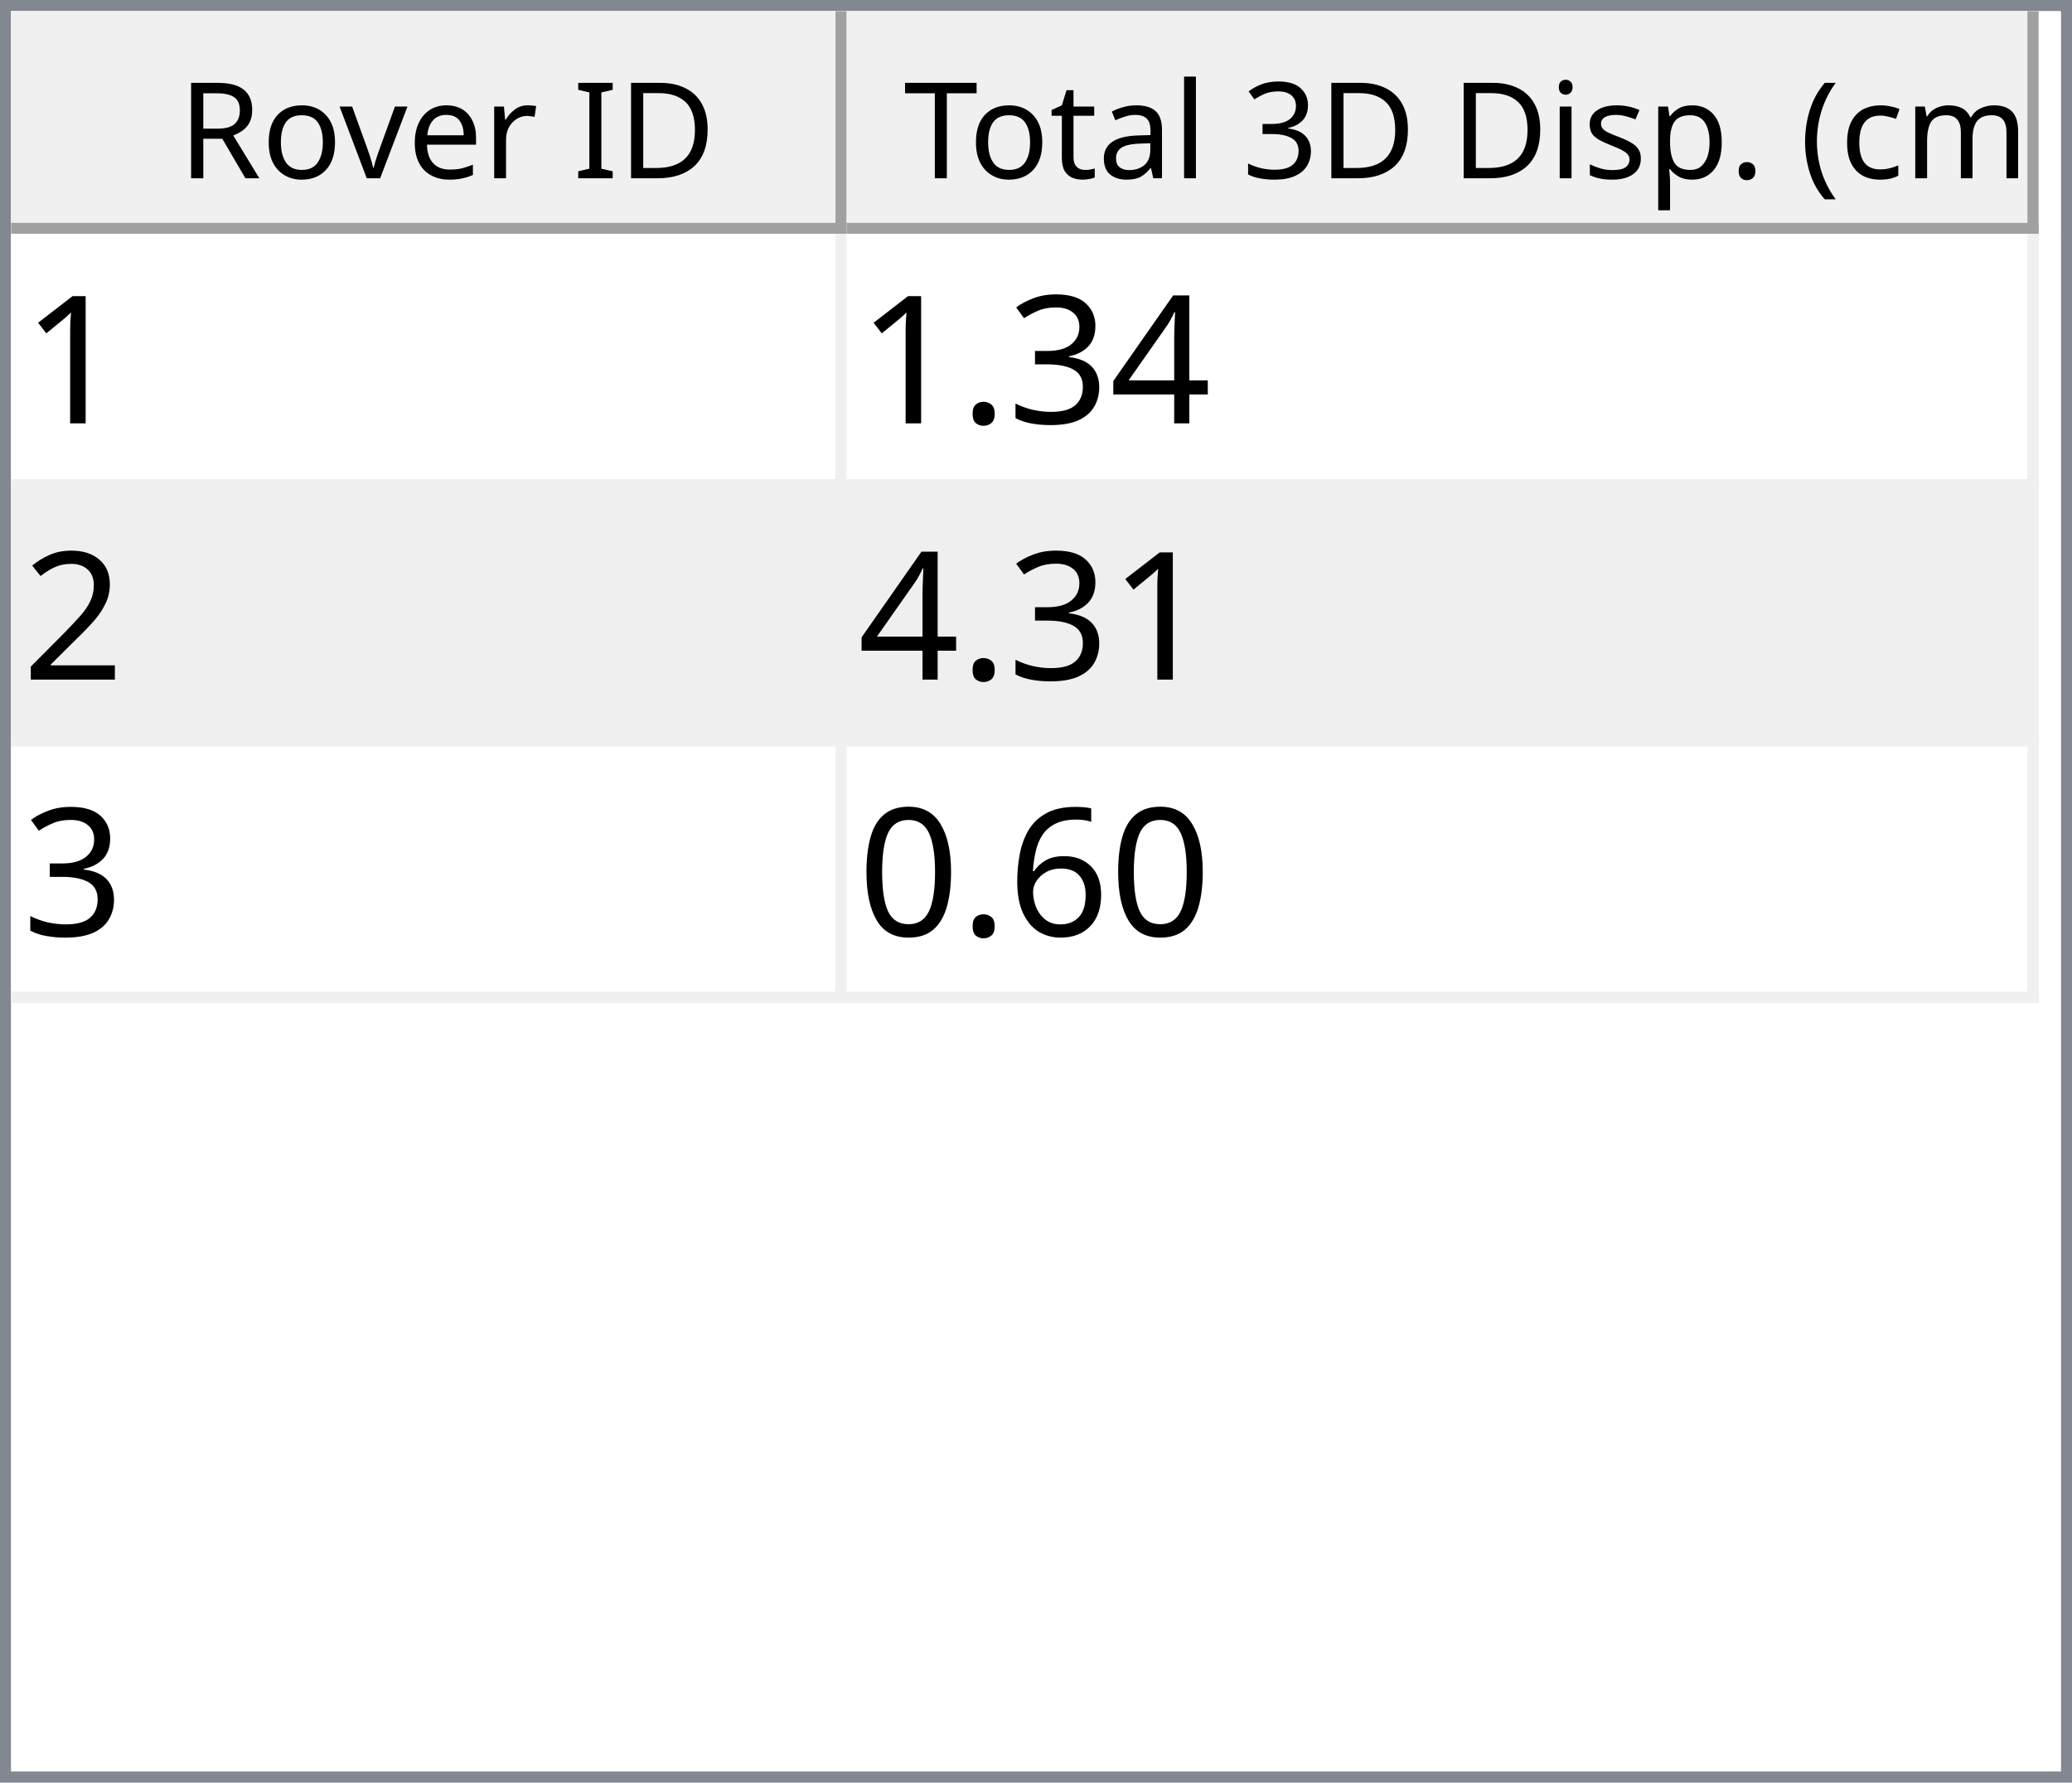
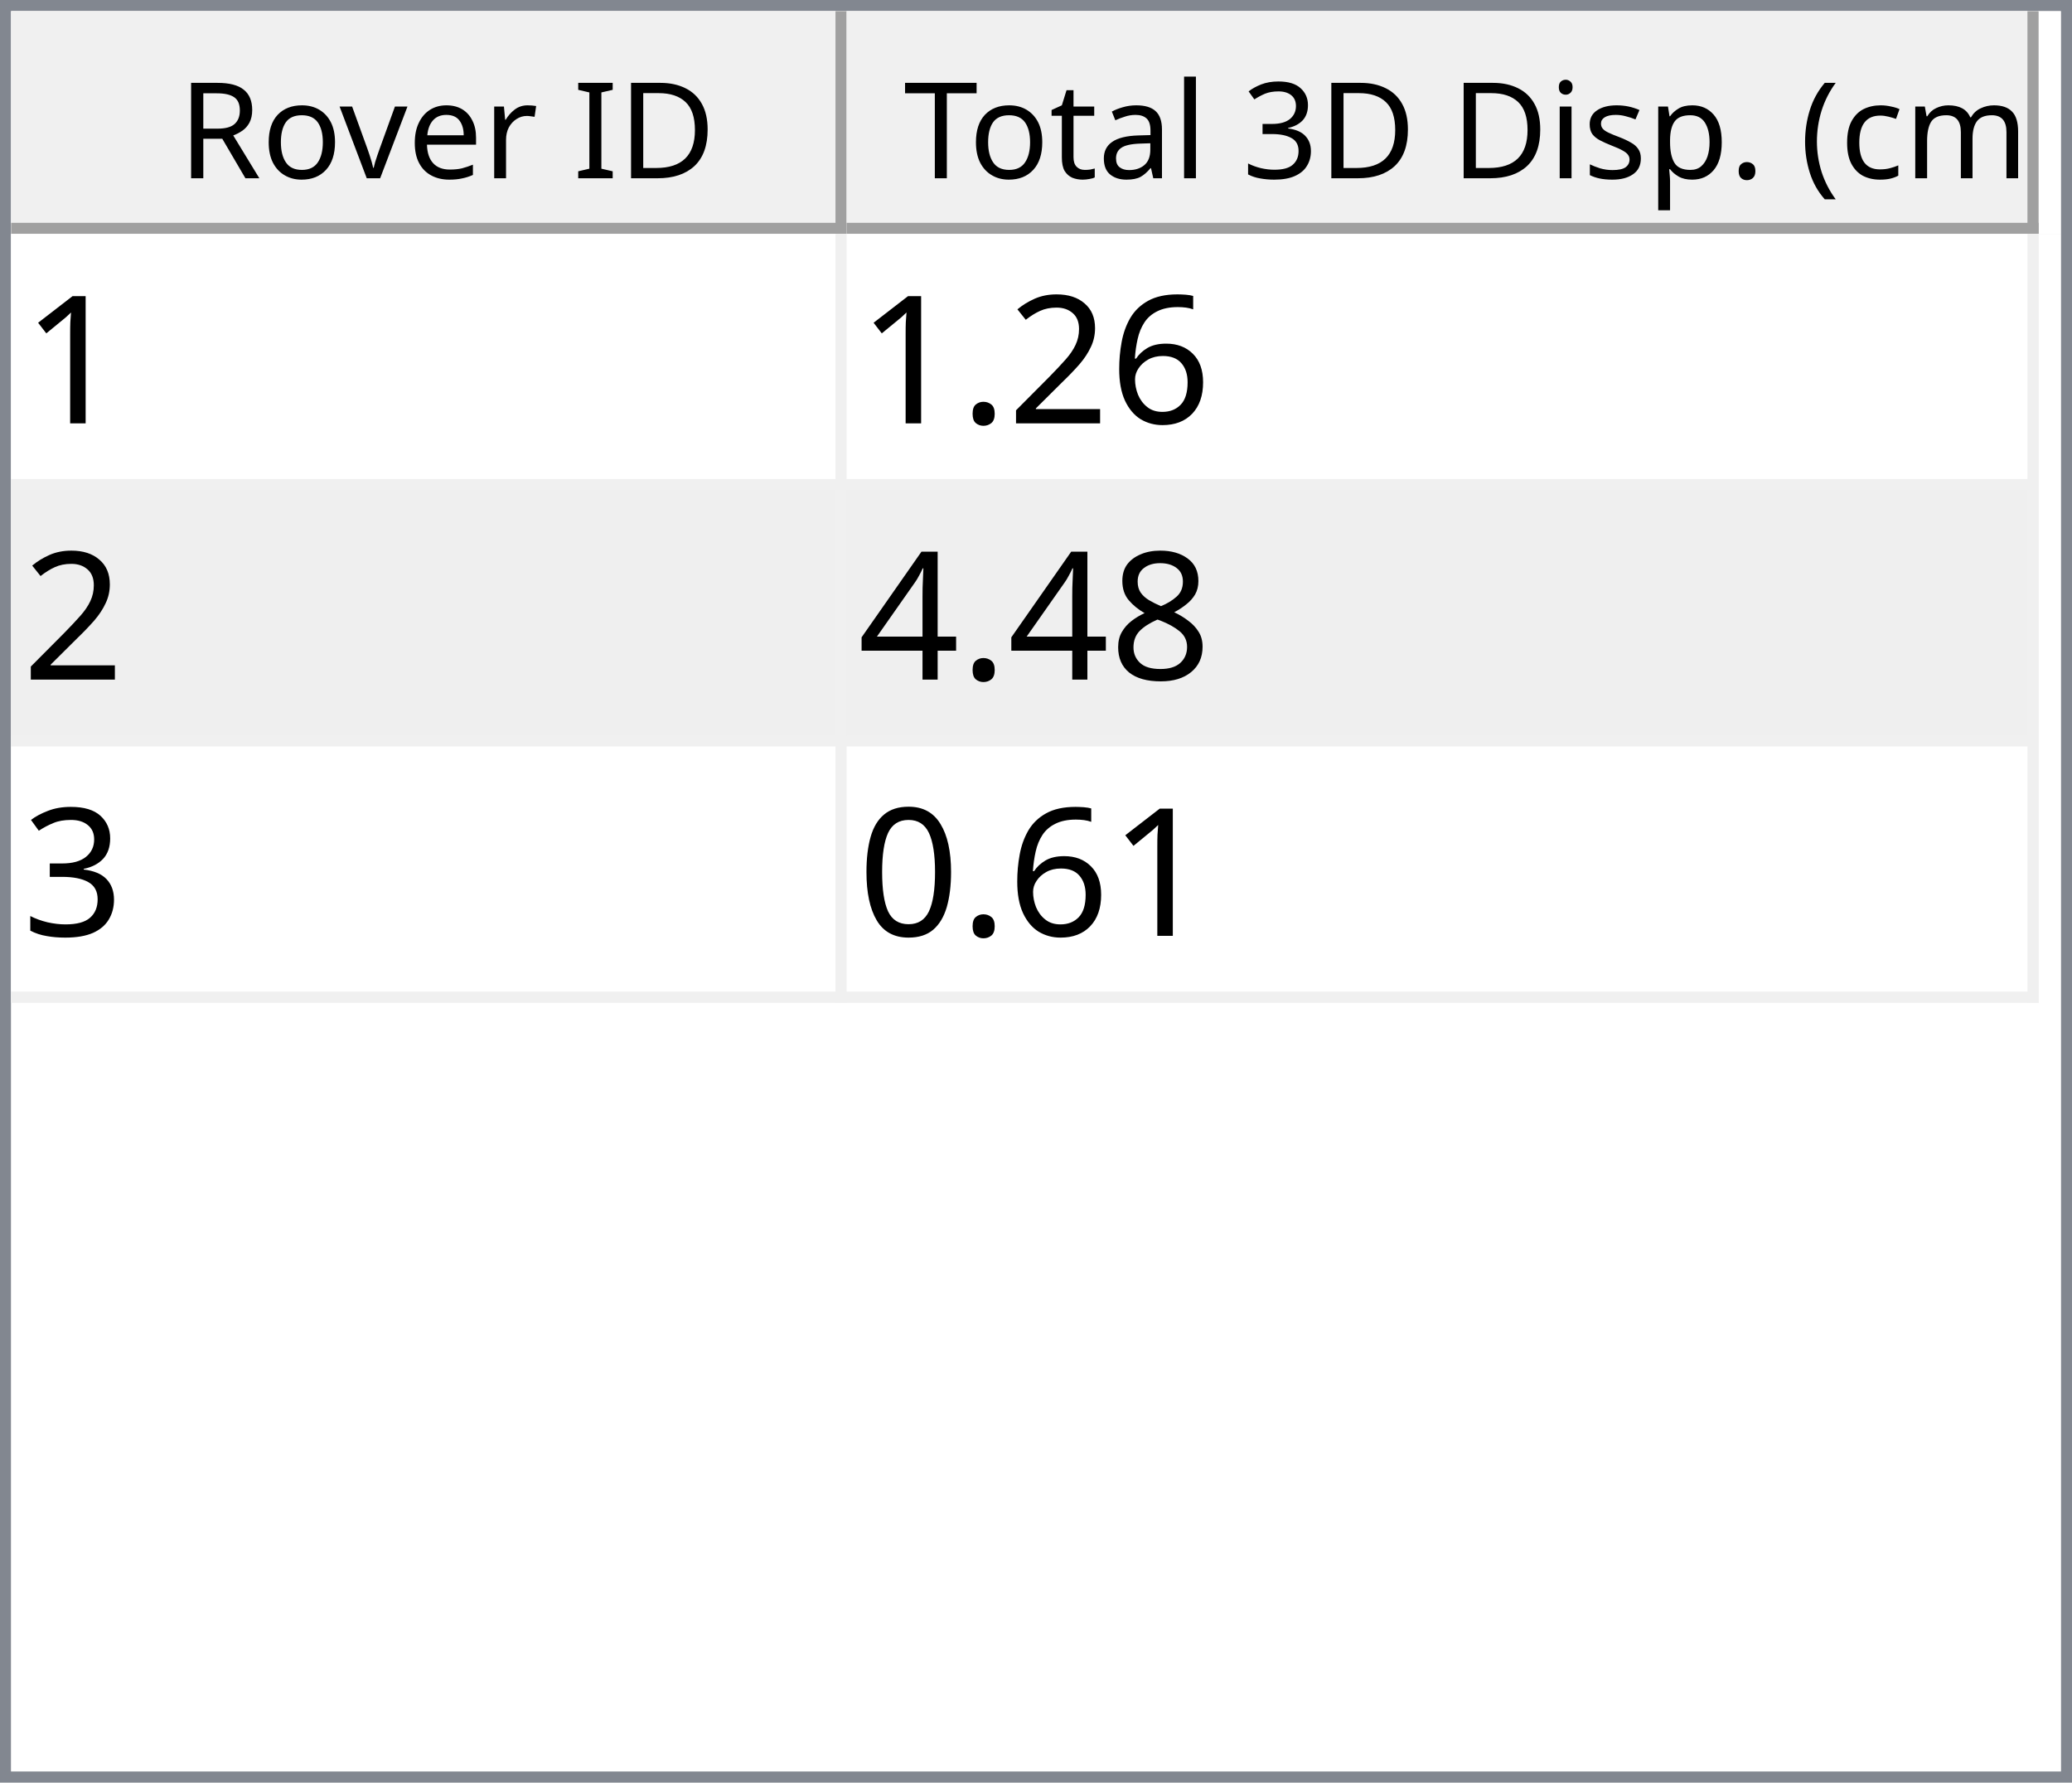
<svg xmlns="http://www.w3.org/2000/svg" style="fill-opacity:1; color-rendering:auto; color-interpolation:auto; text-rendering:auto; stroke:black; stroke-linecap:square; stroke-miterlimit:10; shape-rendering:auto; stroke-opacity:1; fill:black; stroke-dasharray:none; font-weight:normal; stroke-width:1; font-family:'Dialog'; font-style:normal; stroke-linejoin:miter; font-size:12px; stroke-dashoffset:0; image-rendering:auto;" width="186" height="160">
  <defs id="genericDefs" />
  <g>
    <defs id="defs1">
      <clipPath clipPathUnits="userSpaceOnUse" id="clipPath1">
        <path d="M0 0 L186 0 L186 160 L0 160 L0 0 Z" />
      </clipPath>
      <clipPath clipPathUnits="userSpaceOnUse" id="clipPath2">
        <path d="M0 0 L0 160 L186 160 L186 0 Z" />
      </clipPath>
      <clipPath clipPathUnits="userSpaceOnUse" id="clipPath3">
        <path d="M0 0 L0 20 L184 20 L184 0 Z" />
      </clipPath>
      <clipPath clipPathUnits="userSpaceOnUse" id="clipPath4">
        <path d="M0 0 L0 20 L75 20 L75 0 Z" />
      </clipPath>
      <clipPath clipPathUnits="userSpaceOnUse" id="clipPath5">
        <path d="M1 1 L1 19 L74 19 L74 1 Z" />
      </clipPath>
      <clipPath clipPathUnits="userSpaceOnUse" id="clipPath6">
        <path d="M0 0 L0 18 L73 18 L73 0 Z" />
      </clipPath>
      <clipPath clipPathUnits="userSpaceOnUse" id="clipPath7">
        <path d="M-0.5 -0.5 L-0.5 19.5 L74.5 19.5 L74.5 -0.5 Z" />
      </clipPath>
      <clipPath clipPathUnits="userSpaceOnUse" id="clipPath8">
        <path d="M0 0 L0 20 L107 20 L107 0 Z" />
      </clipPath>
      <clipPath clipPathUnits="userSpaceOnUse" id="clipPath9">
        <path d="M1 1 L1 19 L106 19 L106 1 Z" />
      </clipPath>
      <clipPath clipPathUnits="userSpaceOnUse" id="clipPath10">
        <path d="M0 0 L0 18 L105 18 L105 0 Z" />
      </clipPath>
      <clipPath clipPathUnits="userSpaceOnUse" id="clipPath11">
        <path d="M-0.5 -0.5 L-0.5 19.5 L106.5 19.5 L106.5 -0.5 Z" />
      </clipPath>
      <clipPath clipPathUnits="userSpaceOnUse" id="clipPath12">
        <path d="M0 0 L0 138 L184 138 L184 0 Z" />
      </clipPath>
      <clipPath clipPathUnits="userSpaceOnUse" id="clipPath13">
        <path d="M0 0 L0 69 L182 69 L182 0 Z" />
      </clipPath>
      <clipPath clipPathUnits="userSpaceOnUse" id="clipPath14">
        <path d="M-0.5 -0.5 L-0.5 68.5 L181.5 68.5 L181.5 -0.5 Z" />
      </clipPath>
      <clipPath clipPathUnits="userSpaceOnUse" id="clipPath15">
        <path d="M0 0 L0 22 L74 22 L74 0 Z" />
      </clipPath>
      <clipPath clipPathUnits="userSpaceOnUse" id="clipPath16">
        <path d="M0 0 L0 22 L106 22 L106 0 Z" />
      </clipPath>
      <font horiz-adv-x="64.551" id="font1">
        <font-face ascent="107.91" descent="25.098" units-per-em="100" style="font-style:normal; font-family:Segoe UI; font-weight:normal;" />
        <missing-glyph horiz-adv-x="64.551" d="M8.109 0 L8.109 68.266 L56.453 68.266 L56.453 0 L8.109 0 ZM15.328 7.234 L49.219 7.234 L49.219 61.031 L15.328 61.031 L15.328 7.234 Z" />
        <glyph unicode="D" horiz-adv-x="70.117" d="M9.188 0 L9.188 70.016 L28.516 70.016 Q65.531 70.016 65.531 35.891 Q65.531 19.672 55.25 9.836 Q44.969 0 27.734 0 L9.188 0 ZM17.391 62.594 L17.391 7.422 L27.828 7.422 Q41.609 7.422 49.273 14.797 Q56.938 22.172 56.938 35.688 Q56.938 62.594 28.328 62.594 L17.391 62.594 Z" />
        <glyph unicode="I" horiz-adv-x="26.611" d="M17.391 0 L9.188 0 L9.188 70.016 L17.391 70.016 L17.391 0 Z" />
        <glyph unicode=" " horiz-adv-x="27.393" d="" />
        <glyph unicode="r" horiz-adv-x="34.766" d="M34.188 41.891 Q32.078 43.5 28.125 43.5 Q23 43.5 19.555 38.672 Q16.109 33.844 16.109 25.484 L16.109 0 L8.109 0 L8.109 50 L16.109 50 L16.109 39.703 L16.312 39.703 Q18.016 44.969 21.531 47.922 Q25.047 50.875 29.391 50.875 Q32.516 50.875 34.188 50.203 L34.188 41.891 Z" />
        <glyph unicode="e" horiz-adv-x="52.295" d="M48.297 23 L12.984 23 Q13.188 14.656 17.484 10.109 Q21.781 5.562 29.297 5.562 Q37.75 5.562 44.828 11.141 L44.828 3.609 Q38.234 -1.172 27.391 -1.172 Q16.797 -1.172 10.742 5.641 Q4.688 12.453 4.688 24.812 Q4.688 36.469 11.305 43.82 Q17.922 51.172 27.734 51.172 Q37.547 51.172 42.922 44.828 Q48.297 38.484 48.297 27.203 L48.297 23 ZM40.094 29.781 Q40.047 36.719 36.75 40.578 Q33.453 44.438 27.594 44.438 Q21.922 44.438 17.969 40.383 Q14.016 36.328 13.094 29.781 L40.094 29.781 Z" />
        <glyph unicode="v" horiz-adv-x="47.9" d="M47.406 50 L27.484 0 L19.625 0 L0.688 50 L9.469 50 L22.172 13.672 Q23.578 9.672 23.922 6.688 L24.125 6.688 Q24.609 10.453 25.688 13.484 L38.969 50 L47.406 50 Z" />
        <glyph unicode="o" horiz-adv-x="58.594" d="M29 -1.172 Q17.922 -1.172 11.305 5.836 Q4.688 12.844 4.688 24.422 Q4.688 37.016 11.57 44.094 Q18.453 51.172 30.172 51.172 Q41.359 51.172 47.633 44.289 Q53.906 37.406 53.906 25.203 Q53.906 13.234 47.141 6.031 Q40.375 -1.172 29 -1.172 ZM29.594 44.438 Q21.875 44.438 17.383 39.188 Q12.891 33.938 12.891 24.703 Q12.891 15.828 17.43 10.695 Q21.969 5.562 29.594 5.562 Q37.359 5.562 41.531 10.594 Q45.703 15.625 45.703 24.906 Q45.703 34.281 41.531 39.359 Q37.359 44.438 29.594 44.438 Z" />
        <glyph unicode="R" horiz-adv-x="59.814" d="M59.375 0 L49.609 0 L37.891 19.625 Q36.281 22.359 34.766 24.289 Q33.25 26.219 31.664 27.438 Q30.078 28.656 28.25 29.219 Q26.422 29.781 24.125 29.781 L17.391 29.781 L17.391 0 L9.188 0 L9.188 70.016 L30.078 70.016 Q34.672 70.016 38.555 68.867 Q42.438 67.719 45.289 65.375 Q48.141 63.031 49.758 59.547 Q51.375 56.062 51.375 51.375 Q51.375 47.703 50.273 44.656 Q49.172 41.609 47.148 39.211 Q45.125 36.812 42.266 35.133 Q39.406 33.453 35.844 32.516 L35.844 32.328 Q37.594 31.547 38.891 30.547 Q40.188 29.547 41.359 28.18 Q42.531 26.812 43.68 25.078 Q44.828 23.344 46.234 21.047 L59.375 0 ZM17.391 62.594 L17.391 37.203 L28.516 37.203 Q31.594 37.203 34.203 38.133 Q36.812 39.062 38.719 40.797 Q40.625 42.531 41.703 45.047 Q42.781 47.562 42.781 50.688 Q42.781 56.297 39.141 59.445 Q35.5 62.594 28.609 62.594 L17.391 62.594 Z" />
        <glyph unicode=")" horiz-adv-x="30.176" d="M8.297 -15.922 L1.172 -15.922 Q16.406 2.344 16.406 26.812 Q16.406 51.469 1.078 70.016 L8.297 70.016 Q23.531 52.156 23.531 26.703 Q23.531 1.375 8.297 -15.922 Z" />
        <glyph unicode="m" horiz-adv-x="86.133" d="M79.109 0 L71.094 0 L71.094 28.719 Q71.094 37.016 68.531 40.727 Q65.969 44.438 59.906 44.438 Q54.781 44.438 51.195 39.75 Q47.609 35.062 47.609 28.516 L47.609 0 L39.594 0 L39.594 29.688 Q39.594 44.438 28.219 44.438 Q22.953 44.438 19.531 40.016 Q16.109 35.594 16.109 28.516 L16.109 0 L8.109 0 L8.109 50 L16.109 50 L16.109 42.094 L16.312 42.094 Q21.625 51.172 31.844 51.172 Q36.969 51.172 40.773 48.312 Q44.578 45.453 46 40.828 Q51.562 51.172 62.594 51.172 Q79.109 51.172 79.109 30.812 L79.109 0 Z" />
        <glyph unicode="c" horiz-adv-x="46.191" d="M42.188 2.297 Q36.422 -1.172 28.516 -1.172 Q17.828 -1.172 11.258 5.789 Q4.688 12.75 4.688 23.828 Q4.688 36.188 11.766 43.68 Q18.844 51.172 30.672 51.172 Q37.25 51.172 42.281 48.734 L42.281 40.531 Q36.719 44.438 30.375 44.438 Q22.703 44.438 17.797 38.945 Q12.891 33.453 12.891 24.516 Q12.891 15.719 17.508 10.641 Q22.125 5.562 29.891 5.562 Q36.422 5.562 42.188 9.906 L42.188 2.297 Z" />
        <glyph unicode="(" horiz-adv-x="30.176" d="M29.109 -15.922 L21.969 -15.922 Q6.844 1.375 6.844 26.703 Q6.844 52.156 21.969 70.016 L29.203 70.016 Q13.875 51.469 13.875 26.812 Q13.875 2.344 29.109 -15.922 Z" />
        <glyph unicode="." horiz-adv-x="21.68" d="M10.891 -1.078 Q8.641 -1.078 7.055 0.539 Q5.469 2.156 5.469 4.391 Q5.469 6.641 7.055 8.273 Q8.641 9.906 10.891 9.906 Q13.188 9.906 14.797 8.273 Q16.406 6.641 16.406 4.391 Q16.406 2.156 14.797 0.539 Q13.188 -1.078 10.891 -1.078 Z" />
        <glyph unicode="p" horiz-adv-x="58.789" d="M16.312 7.234 L16.109 7.234 L16.109 -23 L8.109 -23 L8.109 50 L16.109 50 L16.109 41.219 L16.312 41.219 Q22.219 51.172 33.594 51.172 Q43.266 51.172 48.688 44.461 Q54.109 37.75 54.109 26.469 Q54.109 13.922 48 6.375 Q41.891 -1.172 31.297 -1.172 Q21.578 -1.172 16.312 7.234 ZM16.109 27.391 L16.109 20.406 Q16.109 14.203 20.141 9.883 Q24.172 5.562 30.375 5.562 Q37.641 5.562 41.773 11.133 Q45.906 16.703 45.906 26.609 Q45.906 34.969 42.047 39.703 Q38.188 44.438 31.594 44.438 Q24.609 44.438 20.359 39.578 Q16.109 34.719 16.109 27.391 Z" />
        <glyph unicode="s" horiz-adv-x="42.432" d="M5.078 1.812 L5.078 10.406 Q11.625 5.562 19.484 5.562 Q30.031 5.562 30.031 12.594 Q30.031 14.594 29.125 15.992 Q28.219 17.391 26.68 18.461 Q25.141 19.531 23.07 20.383 Q21 21.234 18.609 22.172 Q15.281 23.484 12.766 24.828 Q10.25 26.172 8.57 27.859 Q6.891 29.547 6.031 31.695 Q5.172 33.844 5.172 36.719 Q5.172 40.234 6.789 42.945 Q8.406 45.656 11.086 47.484 Q13.766 49.312 17.211 50.242 Q20.656 51.172 24.312 51.172 Q30.812 51.172 35.938 48.922 L35.938 40.828 Q30.422 44.438 23.25 44.438 Q21 44.438 19.195 43.922 Q17.391 43.406 16.094 42.477 Q14.797 41.547 14.086 40.258 Q13.375 38.969 13.375 37.406 Q13.375 35.453 14.086 34.133 Q14.797 32.812 16.164 31.789 Q17.531 30.766 19.484 29.938 Q21.438 29.109 23.922 28.125 Q27.25 26.859 29.883 25.516 Q32.516 24.172 34.375 22.484 Q36.234 20.797 37.234 18.602 Q38.234 16.406 38.234 13.375 Q38.234 9.672 36.602 6.938 Q34.969 4.203 32.234 2.398 Q29.5 0.594 25.93 -0.289 Q22.359 -1.172 18.453 -1.172 Q10.75 -1.172 5.078 1.812 Z" />
        <glyph unicode="i" horiz-adv-x="24.219" d="M12.203 62.703 Q10.062 62.703 8.547 64.164 Q7.031 65.625 7.031 67.875 Q7.031 70.125 8.547 71.609 Q10.062 73.094 12.203 73.094 Q14.406 73.094 15.945 71.609 Q17.484 70.125 17.484 67.875 Q17.484 65.719 15.945 64.211 Q14.406 62.703 12.203 62.703 ZM16.109 0 L8.109 0 L8.109 50 L16.109 50 L16.109 0 Z" />
        <glyph unicode="3" horiz-adv-x="53.906" d="M46.531 19.828 Q46.531 15.094 44.75 11.211 Q42.969 7.328 39.719 4.57 Q36.469 1.812 31.93 0.297 Q27.391 -1.219 21.922 -1.219 Q11.922 -1.219 6 2.594 L6 11.188 Q13.094 5.609 22.219 5.609 Q25.875 5.609 28.828 6.539 Q31.781 7.469 33.906 9.227 Q36.031 10.984 37.18 13.477 Q38.328 15.969 38.328 19.094 Q38.328 32.812 18.797 32.812 L12.984 32.812 L12.984 39.594 L18.5 39.594 Q35.797 39.594 35.797 52.484 Q35.797 64.406 22.609 64.406 Q15.188 64.406 8.688 59.422 L8.688 67.188 Q15.375 71.188 24.609 71.188 Q29 71.188 32.57 69.969 Q36.141 68.75 38.68 66.555 Q41.219 64.359 42.609 61.281 Q44 58.203 44 54.5 Q44 40.672 30.031 36.719 L30.031 36.531 Q33.594 36.141 36.625 34.797 Q39.656 33.453 41.852 31.305 Q44.047 29.156 45.289 26.25 Q46.531 23.344 46.531 19.828 Z" />
        <glyph unicode="l" horiz-adv-x="24.219" d="M16.109 0 L8.109 0 L8.109 74.031 L16.109 74.031 L16.109 0 Z" />
        <glyph unicode="a" horiz-adv-x="50.879" d="M43.891 0 L35.891 0 L35.891 7.812 L35.688 7.812 Q30.469 -1.172 20.312 -1.172 Q12.844 -1.172 8.617 2.781 Q4.391 6.734 4.391 13.281 Q4.391 27.297 20.906 29.594 L35.891 31.688 Q35.891 44.438 25.594 44.438 Q16.547 44.438 9.281 38.281 L9.281 46.484 Q16.656 51.172 26.266 51.172 Q43.891 51.172 43.891 32.516 L43.891 0 ZM35.891 25.297 L23.828 23.641 Q18.266 22.859 15.43 20.875 Q12.594 18.891 12.594 13.875 Q12.594 10.203 15.211 7.883 Q17.828 5.562 22.172 5.562 Q28.125 5.562 32.008 9.742 Q35.891 13.922 35.891 20.312 L35.891 25.297 Z" />
        <glyph unicode="t" horiz-adv-x="33.887" d="M31.297 0.484 Q28.469 -1.078 23.828 -1.078 Q10.688 -1.078 10.688 13.578 L10.688 43.172 L2.094 43.172 L2.094 50 L10.688 50 L10.688 62.203 L18.703 64.797 L18.703 50 L31.297 50 L31.297 43.172 L18.703 43.172 L18.703 14.984 Q18.703 9.969 20.414 7.82 Q22.125 5.672 26.078 5.672 Q29.109 5.672 31.297 7.328 L31.297 0.484 Z" />
        <glyph unicode="T" horiz-adv-x="52.393" d="M50.594 62.594 L30.375 62.594 L30.375 0 L22.172 0 L22.172 62.594 L2 62.594 L2 70.016 L50.594 70.016 L50.594 62.594 Z" />
      </font>
      <font horiz-adv-x="75.0" id="font2">
        <font-face ascent="100.537" descent="21.973" units-per-em="100" style="font-style:normal; font-family:sans-serif; font-weight:normal;" />
        <missing-glyph horiz-adv-x="75.0" d="M12.5 0 L12.5 62.5 L62.5 62.5 L62.5 0 L12.5 0 ZM14.062 1.562 L60.938 1.562 L60.938 60.938 L14.062 60.938 L14.062 1.562 Z" />
        <glyph unicode="1" horiz-adv-x="55.615" d="M37.25 0 L28.469 0 L28.469 56 Q25.297 52.984 20.141 49.953 Q14.984 46.922 10.891 45.406 L10.891 53.906 Q18.266 57.375 23.781 62.305 Q29.297 67.234 31.594 71.875 L37.25 71.875 L37.25 0 Z" />
+         <glyph unicode="6" horiz-adv-x="55.615" d="M49.75 54.047 L41.016 53.375 Q39.844 58.547 37.703 60.891 Q34.125 64.656 28.906 64.656 Q24.703 64.656 21.531 62.312 Q17.391 59.281 14.992 53.469 Q12.594 47.656 12.5 36.922 Q15.672 41.75 20.266 44.094 Q24.859 46.438 29.891 46.438 Q38.672 46.438 44.852 39.969 Q51.031 33.5 51.031 23.25 Q51.031 16.5 48.125 10.719 Q45.219 4.938 40.141 1.859 Q35.062 -1.219 28.609 -1.219 Q17.625 -1.219 10.695 6.859 Q3.766 14.938 3.766 33.5 Q3.766 54.25 11.422 63.672 Q18.109 71.875 29.438 71.875 Q37.891 71.875 43.289 67.141 Q48.688 62.406 49.75 54.047 ZM13.875 23.188 Q13.875 18.656 15.797 14.508 Q17.719 10.359 21.188 8.18 Q24.656 6 28.469 6 Q34.031 6 38.039 10.492 Q42.047 14.984 42.047 22.703 Q42.047 30.125 38.086 34.398 Q34.125 38.672 28.125 38.672 Q22.172 38.672 18.023 34.398 Q13.875 30.125 13.875 23.188 Z" />
+         <glyph unicode="2" horiz-adv-x="55.615" d="M50.344 8.453 L50.344 0 L3.031 0 Q2.938 3.172 4.047 6.109 Q5.859 10.938 9.836 15.625 Q13.812 20.312 21.344 26.469 Q33.016 36.031 37.117 41.625 Q41.219 47.219 41.219 52.203 Q41.219 57.422 37.477 61.008 Q33.734 64.594 27.734 64.594 Q21.391 64.594 17.578 60.789 Q13.766 56.984 13.719 50.25 L4.688 51.172 Q5.609 61.281 11.664 66.578 Q17.719 71.875 27.938 71.875 Q38.234 71.875 44.242 66.164 Q50.25 60.453 50.25 52 Q50.25 47.703 48.492 43.555 Q46.734 39.406 42.656 34.812 Q38.578 30.219 29.109 22.219 Q21.188 15.578 18.945 13.211 Q16.703 10.844 15.234 8.453 L50.344 8.453 Z" />
+         <glyph unicode="." horiz-adv-x="27.783" d="M9.078 0 L9.078 10.016 L19.094 10.016 L19.094 0 L9.078 0 Z" />
+         <glyph unicode="8" horiz-adv-x="55.615" d="M17.672 38.812 Q12.203 40.828 9.57 44.539 Q6.938 48.25 6.938 53.422 Q6.938 61.234 12.555 66.555 Q18.172 71.875 27.484 71.875 Q36.859 71.875 42.578 66.43 Q48.297 60.984 48.297 53.172 Q48.297 48.188 45.68 44.508 Q43.062 40.828 37.75 38.812 Q44.344 36.672 47.781 31.883 Q51.219 27.094 51.219 20.453 Q51.219 11.281 44.727 5.031 Q38.234 -1.219 27.641 -1.219 Q17.047 -1.219 10.547 5.055 Q4.047 11.328 4.047 20.703 Q4.047 27.688 7.594 32.398 Q11.141 37.109 17.672 38.812 ZM15.922 53.719 Q15.922 48.641 19.195 45.414 Q22.469 42.188 27.688 42.188 Q32.766 42.188 36.016 45.383 Q39.266 48.578 39.266 53.219 Q39.266 58.062 35.914 61.359 Q32.562 64.656 27.594 64.656 Q22.562 64.656 19.242 61.43 Q15.922 58.203 15.922 53.719 ZM13.094 20.656 Q13.094 16.891 14.875 13.375 Q16.656 9.859 20.172 7.93 Q23.688 6 27.734 6 Q34.031 6 38.133 10.055 Q42.234 14.109 42.234 20.359 Q42.234 26.703 38.016 30.859 Q33.797 35.016 27.438 35.016 Q21.234 35.016 17.164 30.914 Q13.094 26.812 13.094 20.656 Z" />
        <glyph unicode="4" horiz-adv-x="55.615" d="M32.328 0 L32.328 17.141 L1.266 17.141 L1.266 25.203 L33.938 71.578 L41.109 71.578 L41.109 25.203 L50.781 25.203 L50.781 17.141 L41.109 17.141 L41.109 0 L32.328 0 ZM32.328 25.203 L32.328 57.469 L9.906 25.203 L32.328 25.203 Z" />
        <glyph unicode="3" horiz-adv-x="55.615" d="M4.203 18.891 L12.984 20.062 Q14.5 12.594 18.141 9.297 Q21.781 6 27 6 Q33.203 6 37.477 10.297 Q41.75 14.594 41.75 20.953 Q41.75 27 37.797 30.93 Q33.844 34.859 27.734 34.859 Q25.25 34.859 21.531 33.891 L22.516 41.609 Q23.391 41.5 23.922 41.5 Q29.547 41.5 34.039 44.43 Q38.531 47.359 38.531 53.469 Q38.531 58.297 35.258 61.477 Q31.984 64.656 26.812 64.656 Q21.688 64.656 18.266 61.43 Q14.844 58.203 13.875 51.766 L5.078 53.328 Q6.688 62.156 12.398 67.016 Q18.109 71.875 26.609 71.875 Q32.469 71.875 37.398 69.359 Q42.328 66.844 44.945 62.5 Q47.562 58.156 47.562 53.266 Q47.562 48.641 45.07 44.828 Q42.578 41.016 37.703 38.766 Q44.047 37.312 47.562 32.695 Q51.078 28.078 51.078 21.141 Q51.078 11.766 44.242 5.25 Q37.406 -1.266 26.953 -1.266 Q17.531 -1.266 11.305 4.352 Q5.078 9.969 4.203 18.891 Z" />
-         <glyph unicode="." horiz-adv-x="27.783" d="M9.078 0 L9.078 10.016 L19.094 10.016 L19.094 0 L9.078 0 Z" />
-         <glyph unicode="2" horiz-adv-x="55.615" d="M50.344 8.453 L50.344 0 L3.031 0 Q2.938 3.172 4.047 6.109 Q5.859 10.938 9.836 15.625 Q13.812 20.312 21.344 26.469 Q33.016 36.031 37.117 41.625 Q41.219 47.219 41.219 52.203 Q41.219 57.422 37.477 61.008 Q33.734 64.594 27.734 64.594 Q21.391 64.594 17.578 60.789 Q13.766 56.984 13.719 50.25 L4.688 51.172 Q5.609 61.281 11.664 66.578 Q17.719 71.875 27.938 71.875 Q38.234 71.875 44.242 66.164 Q50.25 60.453 50.25 52 Q50.25 47.703 48.492 43.555 Q46.734 39.406 42.656 34.812 Q38.578 30.219 29.109 22.219 Q21.188 15.578 18.945 13.211 Q16.703 10.844 15.234 8.453 L50.344 8.453 Z" />
-         <glyph unicode="6" horiz-adv-x="55.615" d="M49.75 54.047 L41.016 53.375 Q39.844 58.547 37.703 60.891 Q34.125 64.656 28.906 64.656 Q24.703 64.656 21.531 62.312 Q17.391 59.281 14.992 53.469 Q12.594 47.656 12.5 36.922 Q15.672 41.75 20.266 44.094 Q24.859 46.438 29.891 46.438 Q38.672 46.438 44.852 39.969 Q51.031 33.5 51.031 23.25 Q51.031 16.5 48.125 10.719 Q45.219 4.938 40.141 1.859 Q35.062 -1.219 28.609 -1.219 Q17.625 -1.219 10.695 6.859 Q3.766 14.938 3.766 33.5 Q3.766 54.25 11.422 63.672 Q18.109 71.875 29.438 71.875 Q37.891 71.875 43.289 67.141 Q48.688 62.406 49.75 54.047 ZM13.875 23.188 Q13.875 18.656 15.797 14.508 Q17.719 10.359 21.188 8.18 Q24.656 6 28.469 6 Q34.031 6 38.039 10.492 Q42.047 14.984 42.047 22.703 Q42.047 30.125 38.086 34.398 Q34.125 38.672 28.125 38.672 Q22.172 38.672 18.023 34.398 Q13.875 30.125 13.875 23.188 Z" />
        <glyph unicode="0" horiz-adv-x="55.615" d="M4.156 35.297 Q4.156 48 6.766 55.742 Q9.375 63.484 14.523 67.68 Q19.672 71.875 27.484 71.875 Q33.25 71.875 37.594 69.555 Q41.938 67.234 44.773 62.867 Q47.609 58.5 49.219 52.227 Q50.828 45.953 50.828 35.297 Q50.828 22.703 48.242 14.969 Q45.656 7.234 40.508 3.008 Q35.359 -1.219 27.484 -1.219 Q17.141 -1.219 11.234 6.203 Q4.156 15.141 4.156 35.297 ZM13.188 35.297 Q13.188 17.672 17.312 11.836 Q21.438 6 27.484 6 Q33.547 6 37.672 11.859 Q41.797 17.719 41.797 35.297 Q41.797 52.984 37.672 58.789 Q33.547 64.594 27.391 64.594 Q21.344 64.594 17.719 59.469 Q13.188 52.938 13.188 35.297 Z" />
      </font>
    </defs>
    <g style="fill:white; stroke:white;">
      <rect x="0" y="0" width="186" style="clip-path:url(#clipPath1); stroke:none;" height="160" />
    </g>
    <g style="fill:white; text-rendering:optimizeSpeed; color-rendering:optimizeSpeed; image-rendering:optimizeSpeed; shape-rendering:crispEdges; stroke:white; color-interpolation:sRGB;">
      <rect x="0" width="186" height="160" y="0" style="stroke:none;" />
      <path style="stroke:none;" d="M0 160 L186 160 L186 0 L0 0 Z" />
    </g>
    <g style="fill:rgb(240,240,240); font-family:'Segoe UI'; stroke:rgb(240,240,240);">
      <rect x="0" y="0" width="186" style="clip-path:url(#clipPath2); stroke:none;" height="160" />
    </g>
    <g style="fill:rgb(130,135,144); font-family:'Segoe UI'; stroke:rgb(130,135,144);">
      <path d="M0 0 L186 0 L186 160 L0 160 L0 0 ZM1 1 L185 1 L185 159 L1 159 L1 1 Z" style="fill-rule:evenodd; clip-path:url(#clipPath2); stroke:none;" />
    </g>
    <g style="fill:white; font-family:'Segoe UI'; stroke:white;" transform="translate(1,1)">
      <rect x="0" y="0" width="184" style="clip-path:url(#clipPath3); stroke:none;" height="20" />
    </g>
    <g style="fill:rgb(240,240,240); font-family:'Segoe UI'; stroke:rgb(240,240,240);" transform="translate(1,1)">
      <rect x="0" y="0" width="75" style="clip-path:url(#clipPath4); stroke:none;" height="20" />
    </g>
    <g style="font-family:'Segoe UI';" transform="translate(2,2)">
      <text x="14" xml:space="preserve" y="14" style="clip-path:url(#clipPath6); stroke:none;">Rover ID</text>
    </g>
    <g style="fill:rgb(160,160,160); font-family:'Segoe UI'; stroke:rgb(160,160,160); stroke-linejoin:bevel;" transform="translate(1.5,1.5)">
      <line x1="74" x2="74" y1="0" style="fill:none; clip-path:url(#clipPath7);" y2="19" />
    </g>
    <g style="fill:rgb(160,160,160); font-family:'Segoe UI'; stroke:rgb(160,160,160); stroke-linejoin:bevel;" transform="matrix(1,0,0,1,1,1) translate(0.5,0.5)">
      <line x1="0" x2="74" y1="19" style="fill:none; clip-path:url(#clipPath7);" y2="19" />
    </g>
    <g style="fill:rgb(240,240,240); font-family:'Segoe UI'; stroke:rgb(240,240,240);" transform="translate(76,1)">
      <rect x="0" y="0" width="107" style="clip-path:url(#clipPath8); stroke:none;" height="20" />
    </g>
    <g style="font-family:'Segoe UI';" transform="translate(77,2)">
      <text x="1" xml:space="preserve" y="14" style="clip-path:url(#clipPath10); stroke:none;"> Total 3D Disp. (cm)</text>
    </g>
    <g style="fill:rgb(160,160,160); font-family:'Segoe UI'; stroke:rgb(160,160,160); stroke-linejoin:bevel;" transform="translate(76.5,1.5)">
      <line x1="106" x2="106" y1="0" style="fill:none; clip-path:url(#clipPath11);" y2="19" />
    </g>
    <g style="fill:rgb(160,160,160); font-family:'Segoe UI'; stroke:rgb(160,160,160); stroke-linejoin:bevel;" transform="matrix(1,0,0,1,76,1) translate(0.5,0.5)">
      <line x1="0" x2="106" y1="19" style="fill:none; clip-path:url(#clipPath11);" y2="19" />
    </g>
    <g style="fill:white; font-family:'Segoe UI'; stroke:white;" transform="translate(1,21)">
      <rect x="0" y="0" width="184" style="clip-path:url(#clipPath12); stroke:none;" height="138" />
    </g>
    <g style="fill:rgb(240,240,240); font-size:16px; font-family:sans-serif; stroke:rgb(240,240,240);" transform="translate(1,21)">
      <rect x="0" y="0" width="182" style="clip-path:url(#clipPath13); stroke:none;" height="69" />
      <line transform="translate(0.5,0.5)" x1="0" x2="181" y1="22" style="clip-path:url(#clipPath14); fill:none; stroke-linejoin:bevel;" y2="22" />
    </g>
    <g transform="matrix(1,0,0,1,1,21) translate(0.5,0.5)" style="fill:rgb(240,240,240); font-size:16px; font-family:sans-serif; stroke:rgb(240,240,240); stroke-linejoin:bevel;">
      <line x1="0" x2="181" y1="45" style="fill:none; clip-path:url(#clipPath14);" y2="45" />
    </g>
    <g transform="matrix(1,0,0,1,1,21) translate(0.5,0.5)" style="fill:rgb(240,240,240); font-size:16px; font-family:sans-serif; stroke:rgb(240,240,240); stroke-linejoin:bevel;">
      <line x1="0" x2="181" y1="68" style="fill:none; clip-path:url(#clipPath14);" y2="68" />
    </g>
    <g transform="matrix(1,0,0,1,1,21) translate(0.5,0.5)" style="fill:rgb(240,240,240); font-size:16px; font-family:sans-serif; stroke:rgb(240,240,240); stroke-linejoin:bevel;">
      <line x1="74" x2="74" y1="0" style="fill:none; clip-path:url(#clipPath14);" y2="68" />
    </g>
    <g transform="matrix(1,0,0,1,1,21) translate(0.5,0.5)" style="fill:rgb(240,240,240); font-size:16px; font-family:sans-serif; stroke:rgb(240,240,240); stroke-linejoin:bevel;">
      <line x1="181" x2="181" y1="0" style="fill:none; clip-path:url(#clipPath14);" y2="68" />
    </g>
    <g style="fill:white; font-size:16px; font-family:sans-serif; stroke:white;" transform="matrix(1,0,0,1,1,21)">
      <rect x="0" y="0" width="74" style="clip-path:url(#clipPath15); stroke:none;" height="22" />
      <text x="1" y="17" style="fill:black; clip-path:url(#clipPath15); stroke:none;" xml:space="preserve">1</text>
    </g>
    <g style="fill:white; font-size:16px; font-family:sans-serif; stroke:white;" transform="matrix(1,0,0,1,1,21) translate(75,0)">
      <rect x="0" y="0" width="106" style="clip-path:url(#clipPath16); stroke:none;" height="22" />
-       <text x="1" y="17" style="fill:black; clip-path:url(#clipPath16); stroke:none;" xml:space="preserve">1.34</text>
+       <text x="1" y="17" style="fill:black; clip-path:url(#clipPath16); stroke:none;" xml:space="preserve">1.26</text>
    </g>
    <g style="fill:rgb(239,239,239); font-size:16px; font-family:sans-serif; stroke:rgb(239,239,239);" transform="matrix(1,0,0,1,1,21) translate(0,23)">
      <rect x="0" y="0" width="74" style="clip-path:url(#clipPath15); stroke:none;" height="22" />
      <text x="1" y="17" style="fill:black; clip-path:url(#clipPath15); stroke:none;" xml:space="preserve">2</text>
    </g>
    <g style="fill:rgb(239,239,239); font-size:16px; font-family:sans-serif; stroke:rgb(239,239,239);" transform="matrix(1,0,0,1,1,21) translate(75,23)">
      <rect x="0" y="0" width="106" style="clip-path:url(#clipPath16); stroke:none;" height="22" />
-       <text x="1" y="17" style="fill:black; clip-path:url(#clipPath16); stroke:none;" xml:space="preserve">4.31</text>
+       <text x="1" y="17" style="fill:black; clip-path:url(#clipPath16); stroke:none;" xml:space="preserve">4.48</text>
    </g>
    <g style="fill:white; font-size:16px; font-family:sans-serif; stroke:white;" transform="matrix(1,0,0,1,1,21) translate(0,46)">
      <rect x="0" y="0" width="74" style="clip-path:url(#clipPath15); stroke:none;" height="22" />
      <text x="1" y="17" style="fill:black; clip-path:url(#clipPath15); stroke:none;" xml:space="preserve">3</text>
    </g>
    <g style="fill:white; font-size:16px; font-family:sans-serif; stroke:white;" transform="matrix(1,0,0,1,1,21) translate(75,46)">
      <rect x="0" y="0" width="106" style="clip-path:url(#clipPath16); stroke:none;" height="22" />
-       <text x="1" y="17" style="fill:black; clip-path:url(#clipPath16); stroke:none;" xml:space="preserve">0.60</text>
+       <text x="1" y="17" style="fill:black; clip-path:url(#clipPath16); stroke:none;" xml:space="preserve">0.61</text>
    </g>
  </g>
</svg>
